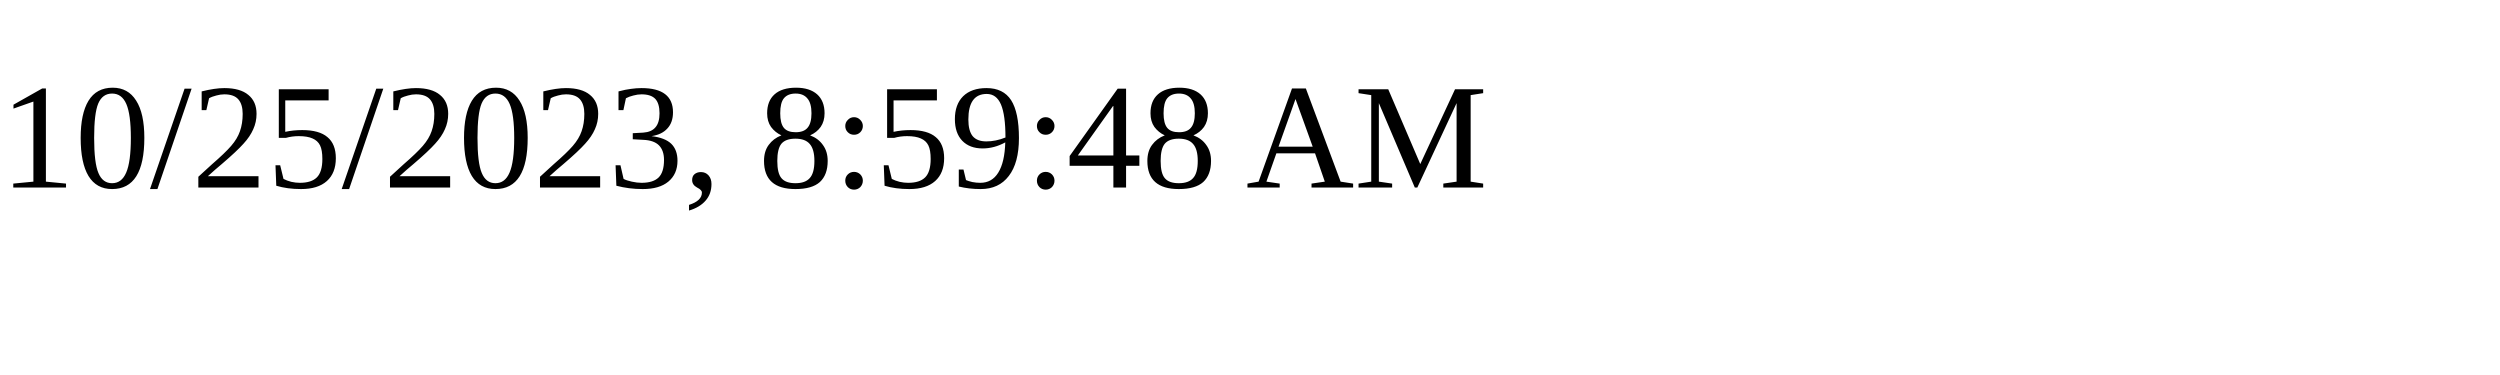
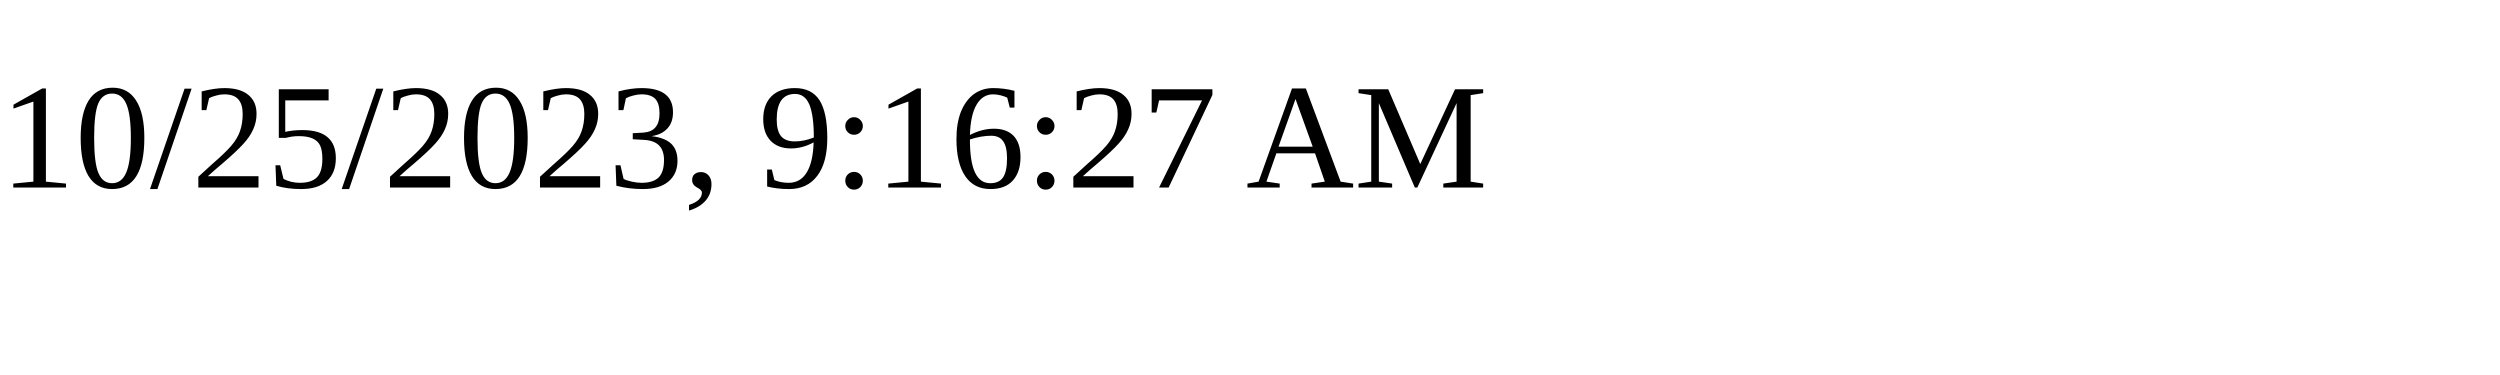
<svg xmlns="http://www.w3.org/2000/svg" height="30" width="200">
-   <text x="0" y="15">10/25/2023, 8:59:48 AM</text>
+   <text x="0" y="15">10/25/2023, 9:16:27 AM</text>
</svg>
